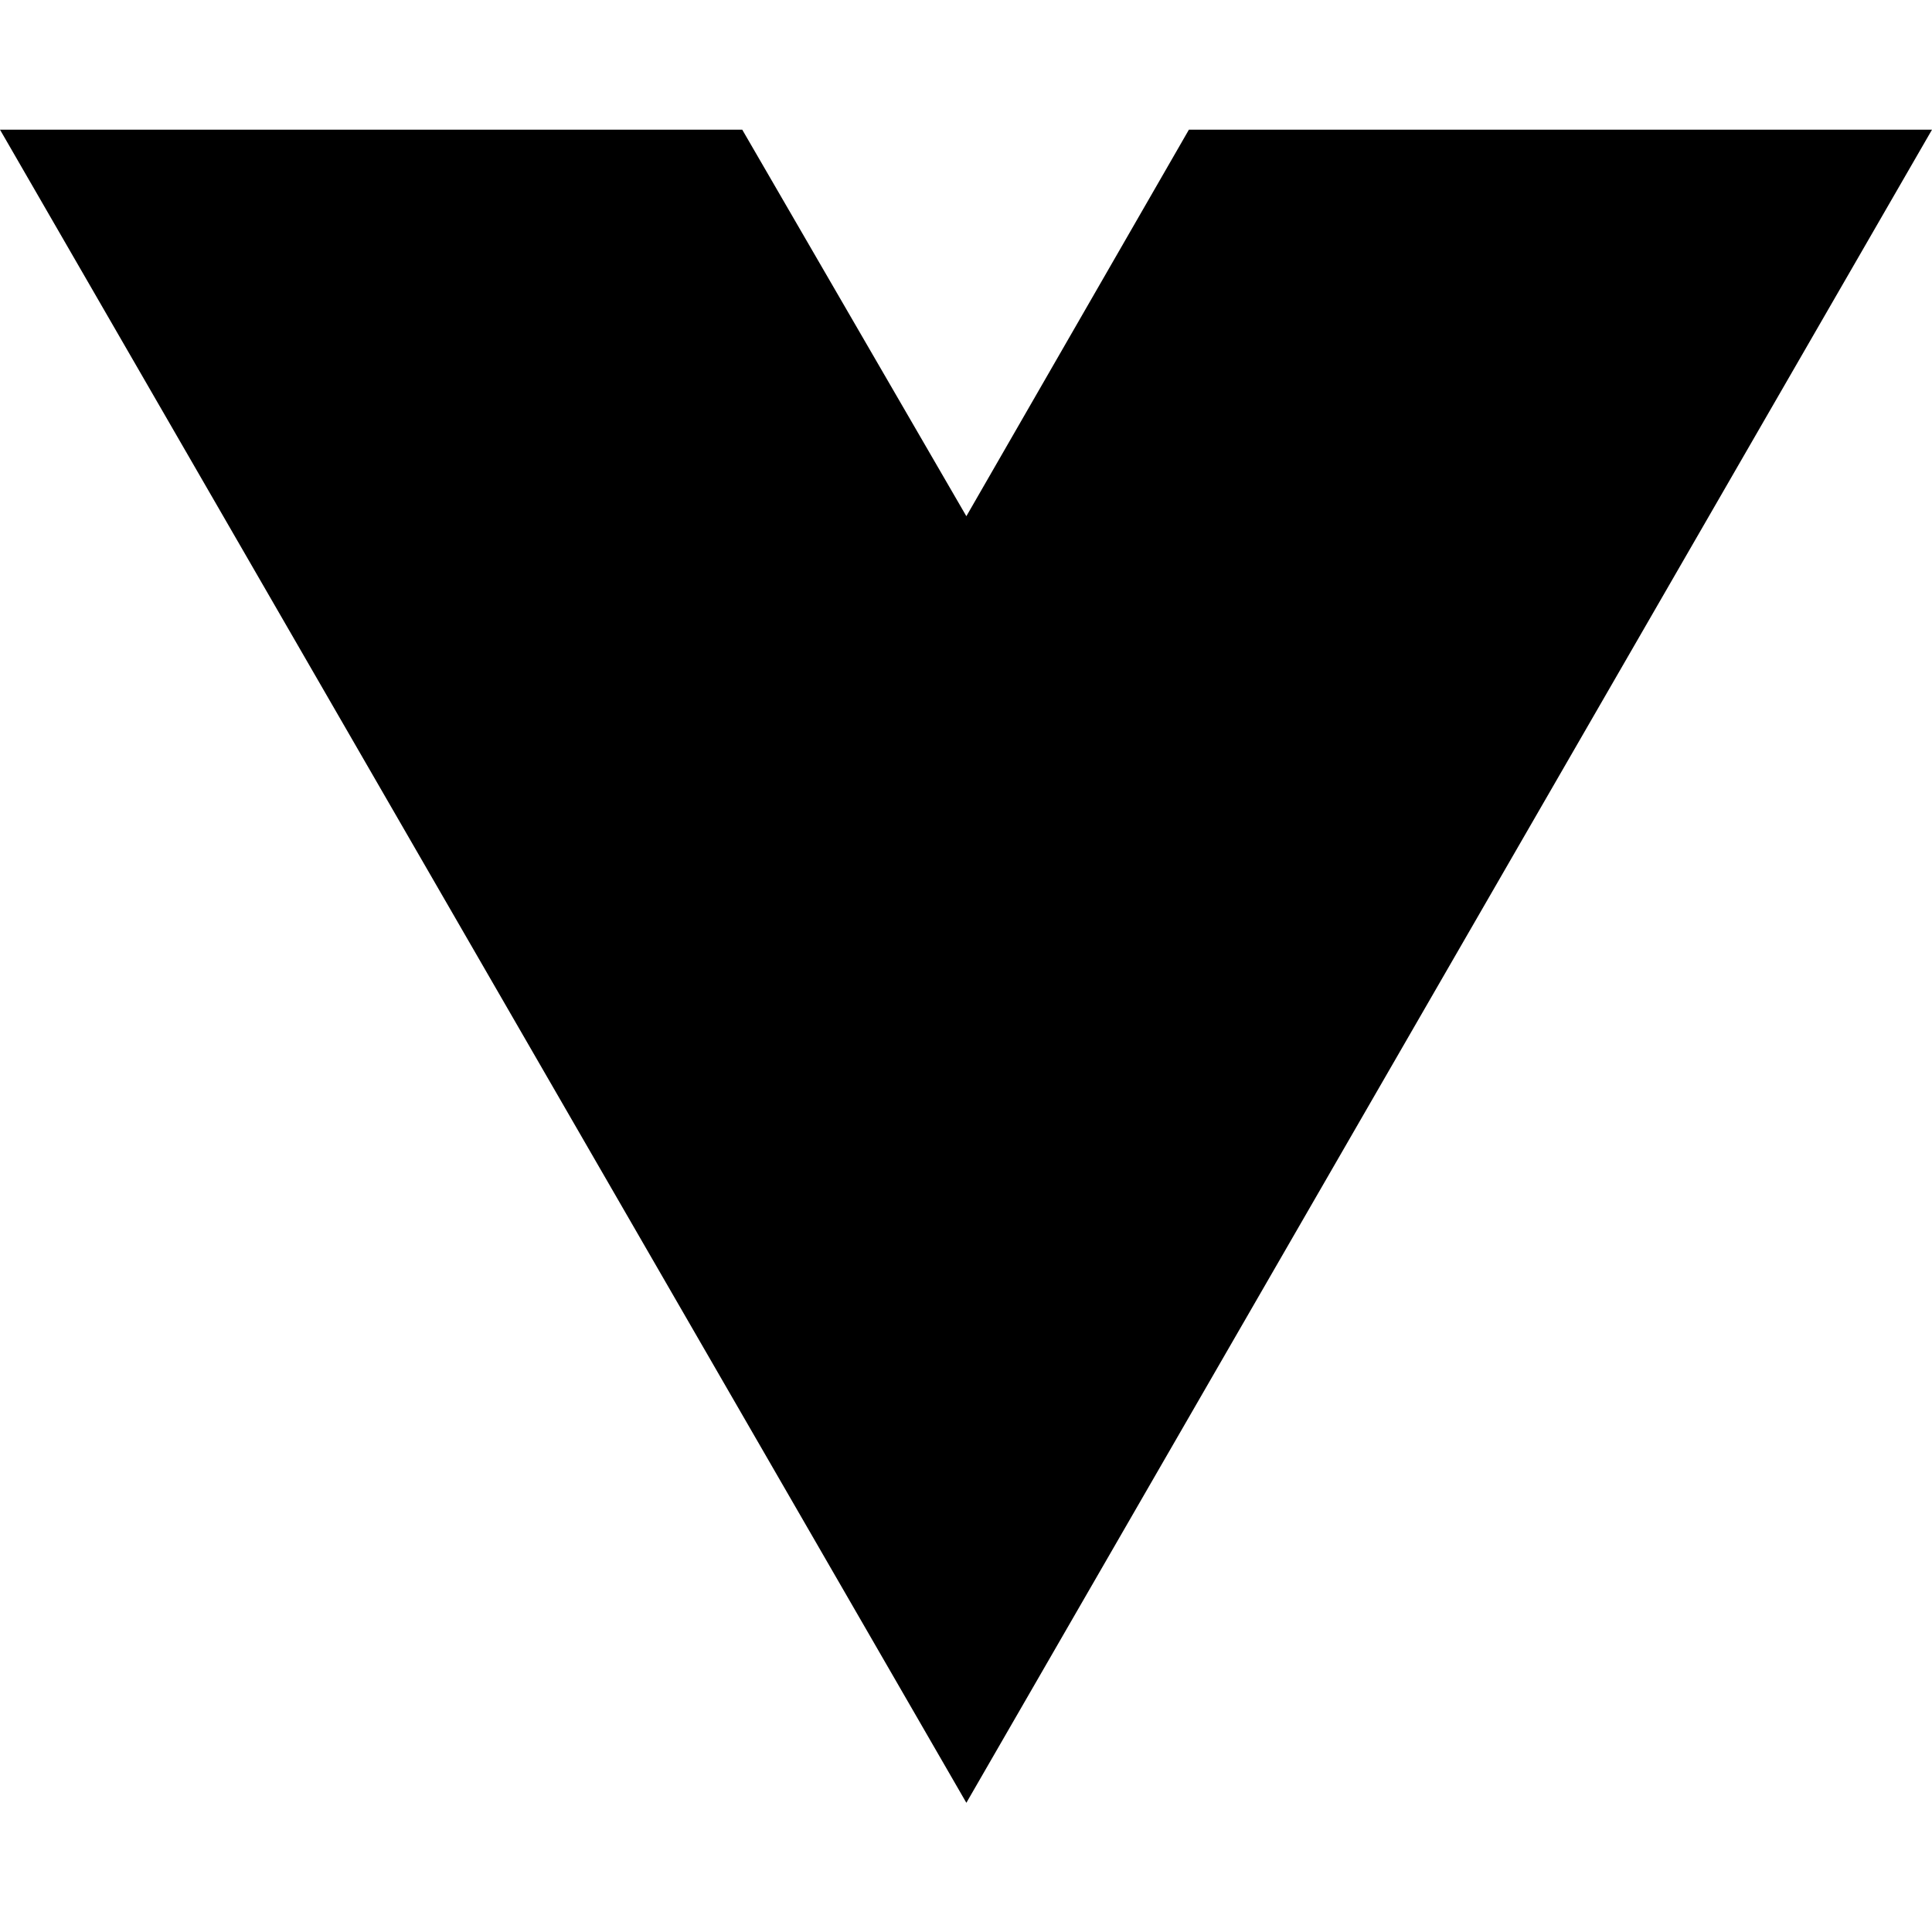
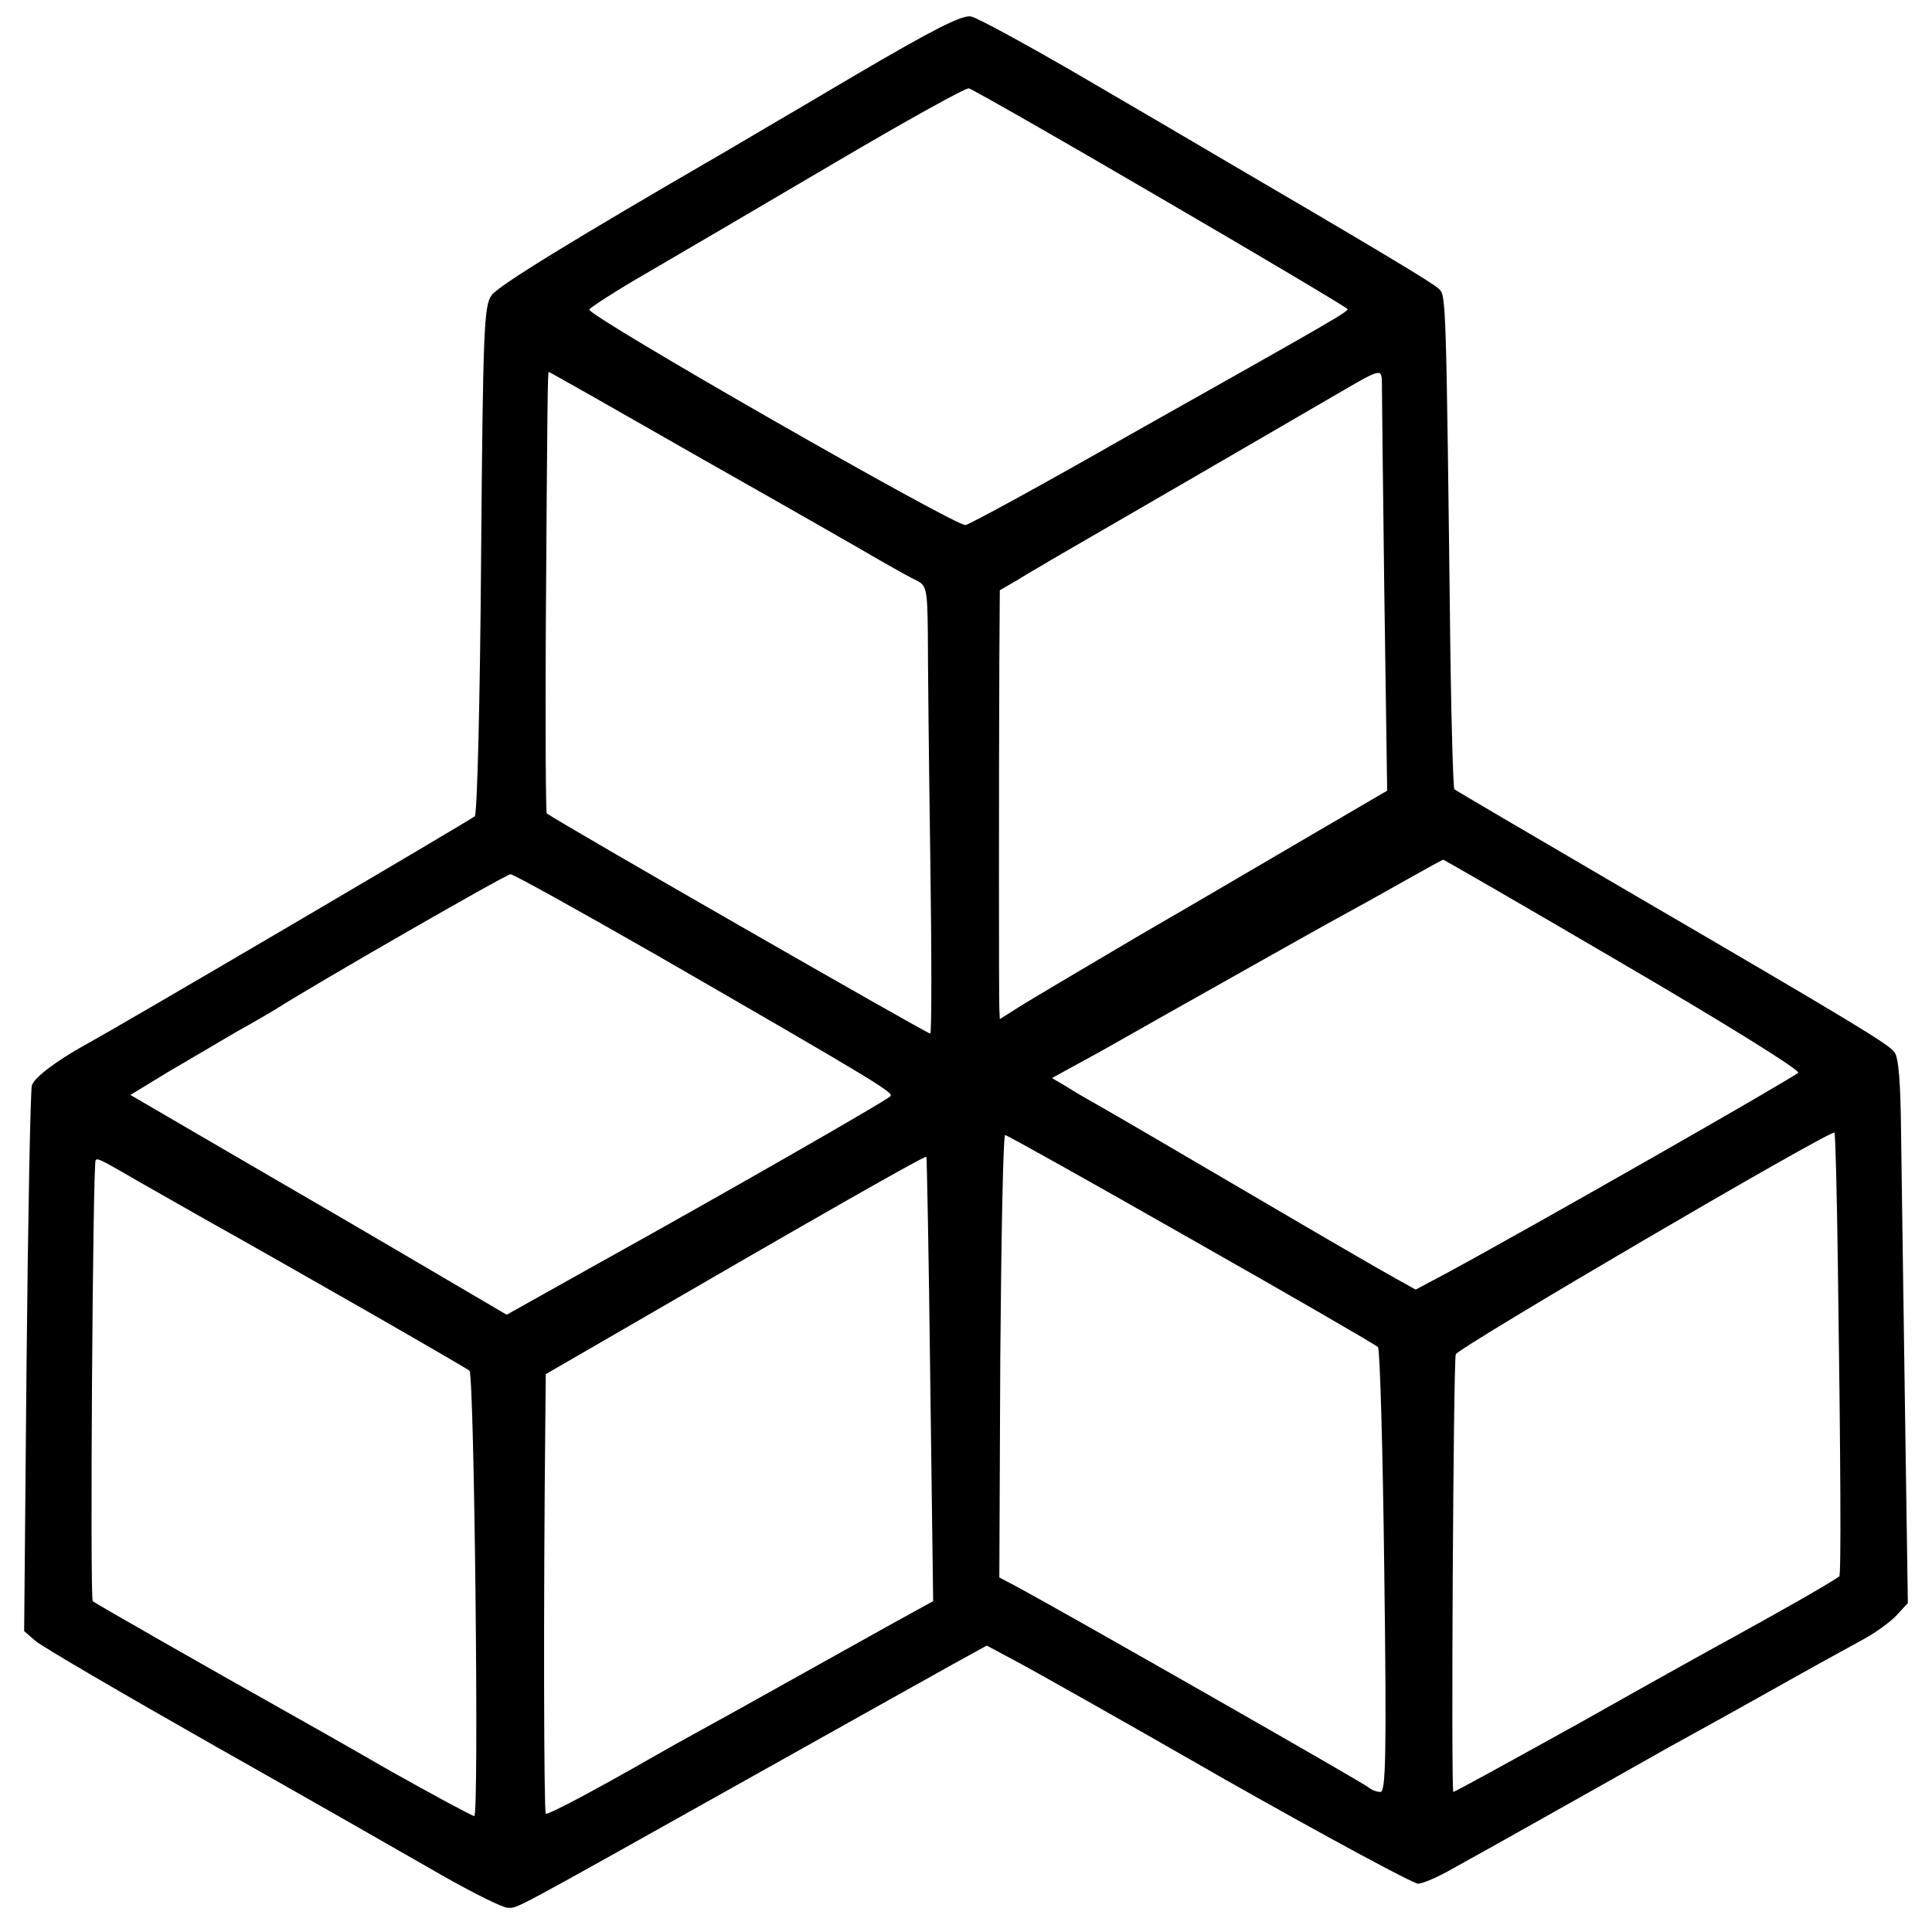
- <svg xmlns="http://www.w3.org/2000/svg" width="16" height="16" viewBox="0 0 16 16" fill="none">
-   <path d="M8.003 14.93L0 1.074H6.147L8.003 4.275L9.846 1.074H16L8.003 14.93Z" fill="black" />
+ <svg xmlns="http://www.w3.org/2000/svg" version="1.0" width="400pt" height="400pt" viewBox="0 0 400 400" preserveAspectRatio="xMidYMid meet">
+   <g transform="translate(0,400) scale(0.1,-0.1)" fill="#000000" stroke="none">
+     <path d="M1770 3844 c-118 -70 -240 -141 -270 -159 -321 -186 -467 -276 -482 -296 -16 -22 -18 -67 -22 -548 -2 -287 -8 -527 -13 -531 -6 -6 -739 -437 -808 -474 -59 -33 -104 -67 -109 -83 -3 -10 -8 -268 -11 -574 l-5 -556 23 -20 c12 -11 180 -109 372 -218 193 -109 403 -229 469 -267 65 -37 127 -68 138 -68 21 0 2 -10 493 265 198 111 391 219 429 240 l69 38 56 -30 c31 -16 228 -127 437 -247 210 -119 390 -216 400 -216 9 0 42 14 73 32 31 17 126 70 211 118 85 48 171 96 190 107 19 11 62 35 95 53 33 18 94 52 135 75 112 63 165 92 218 121 26 14 57 37 69 50 l23 25 -6 407 c-3 224 -7 477 -8 563 -1 109 -5 160 -14 171 -15 18 -77 56 -552 333 -195 114 -357 209 -359 211 -2 2 -6 124 -8 271 -9 753 -9 751 -24 765 -12 12 -134 85 -464 278 -44 26 -170 100 -280 164 -110 64 -211 119 -225 122 -19 3 -78 -27 -240 -122z m633 -254 c213 -124 386 -227 387 -230 0 -6 -31 -24 -454 -262 -175 -100 -327 -183 -337 -185 -17 -5 -779 431 -779 446 0 3 55 39 123 78 67 39 241 141 387 227 146 86 270 155 276 153 6 -1 185 -103 397 -227z m-946 -542 c175 -99 341 -194 368 -210 28 -16 60 -34 73 -40 20 -10 22 -18 23 -107 0 -53 2 -261 5 -463 3 -203 3 -368 0 -368 -7 0 -772 439 -794 456 -2 1 -3 170 -2 376 3 472 4 538 6 538 2 0 146 -82 321 -182z m1404 165 c0 -10 2 -205 5 -434 l6 -416 -154 -90 c-84 -49 -247 -145 -363 -212 -115 -68 -227 -134 -247 -147 l-38 -24 -1 22 c-1 24 -1 455 0 715 l1 151 38 22 c20 13 51 30 67 40 42 24 526 305 605 351 75 44 80 45 81 22z m500 -1209 c204 -119 367 -220 362 -225 -13 -12 -547 -317 -730 -416 l-62 -33 -43 24 c-24 13 -160 92 -303 176 -143 84 -280 164 -305 178 -25 14 -58 33 -73 43 l-29 17 104 57 c56 32 168 95 248 140 80 45 174 98 210 118 36 20 106 58 155 86 50 28 91 51 93 51 2 0 170 -97 373 -216z m-2004 20 c470 -271 495 -287 486 -294 -10 -10 -347 -203 -601 -344 l-193 -108 -92 54 c-51 30 -226 133 -390 228 l-297 173 77 47 c43 25 107 63 143 84 36 20 72 41 80 46 83 53 478 280 487 280 6 0 141 -75 300 -166z m2448 -636 c6 -420 7 -650 3 -652 -35 -23 -124 -73 -220 -126 -26 -14 -165 -91 -310 -173 -146 -81 -266 -147 -269 -147 -5 0 0 891 5 906 5 14 777 466 784 459 2 -2 5 -122 7 -267z m-1338 46 c208 -118 381 -218 386 -223 4 -4 10 -213 13 -464 5 -384 3 -457 -8 -457 -8 0 -18 4 -24 9 -8 8 -627 361 -727 415 l-38 20 2 458 c2 252 6 458 10 458 4 0 177 -97 386 -216z m-541 -290 l6 -459 -89 -49 c-48 -27 -142 -79 -208 -116 -66 -37 -147 -82 -180 -100 -33 -18 -76 -42 -95 -53 -122 -70 -225 -125 -230 -122 -4 3 -5 430 -1 810 l1 100 147 85 c410 238 638 368 641 365 1 -1 5 -209 8 -461z m-1634 407 c46 -26 109 -62 139 -79 163 -91 535 -304 541 -310 10 -10 20 -922 10 -922 -4 0 -82 42 -173 93 -90 52 -184 105 -209 119 -169 95 -406 230 -408 233 -6 6 0 903 6 913 4 5 11 1 94 -47z" />
+   </g>
</svg>
